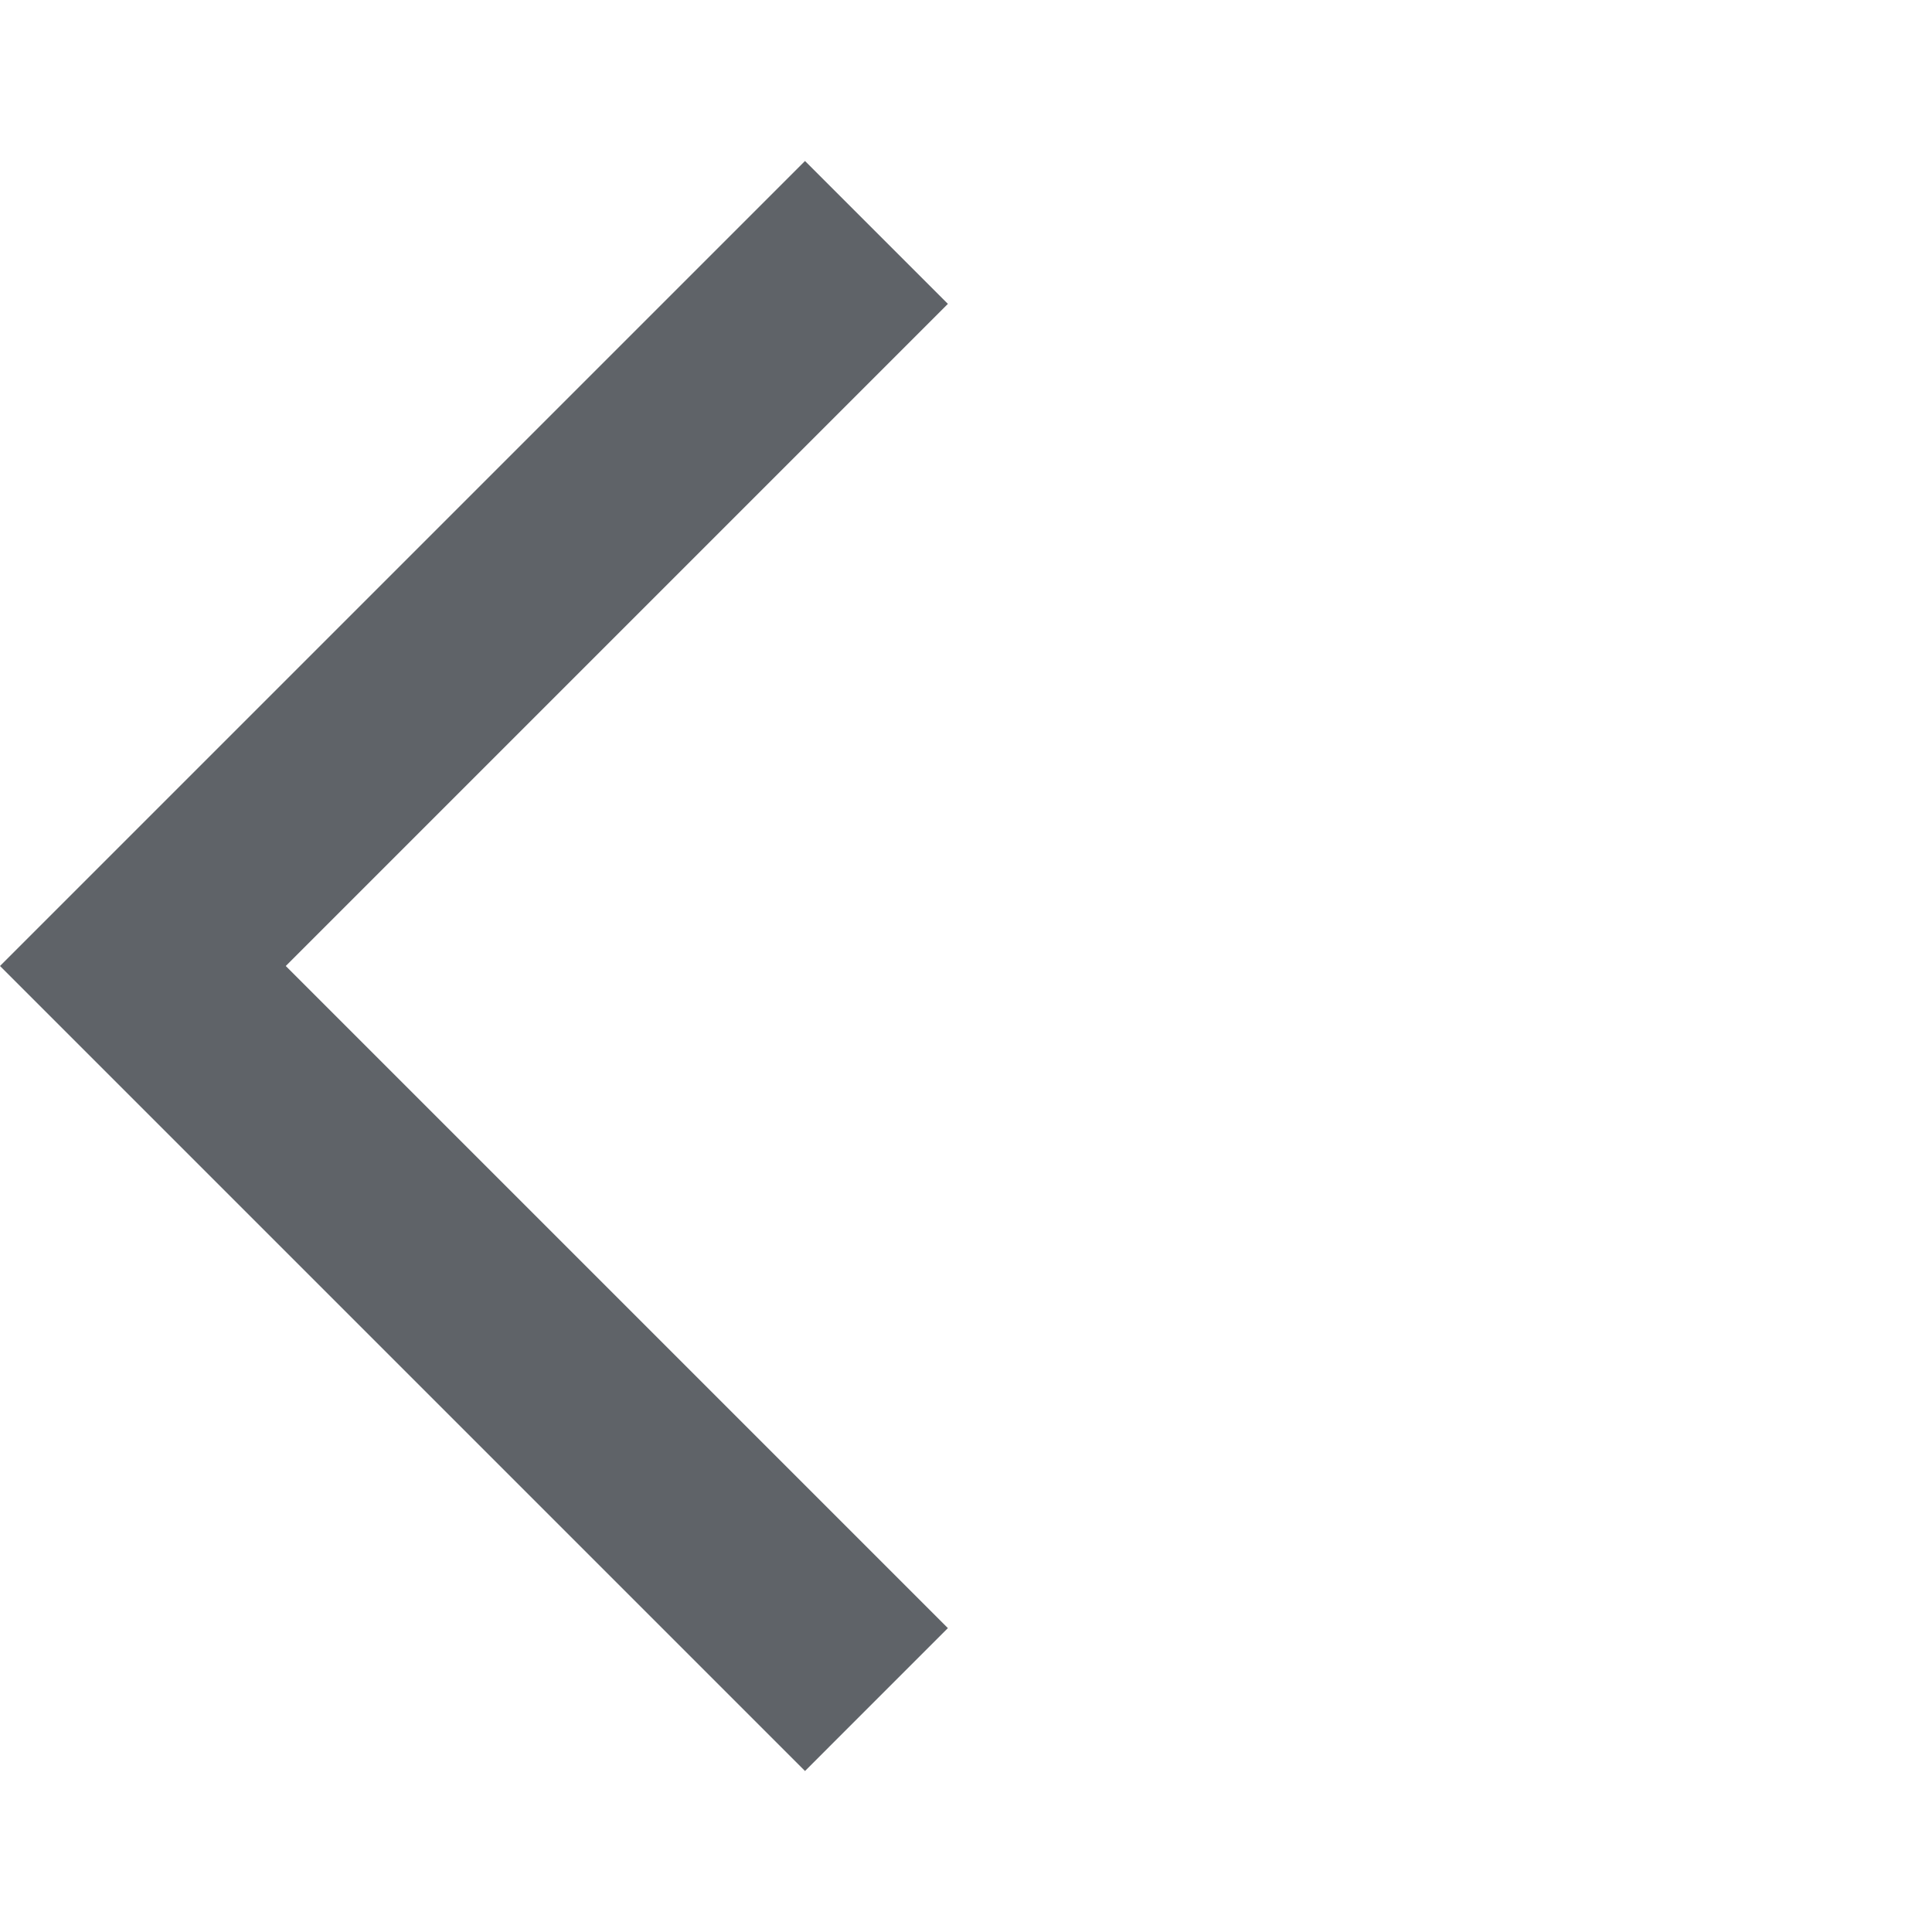
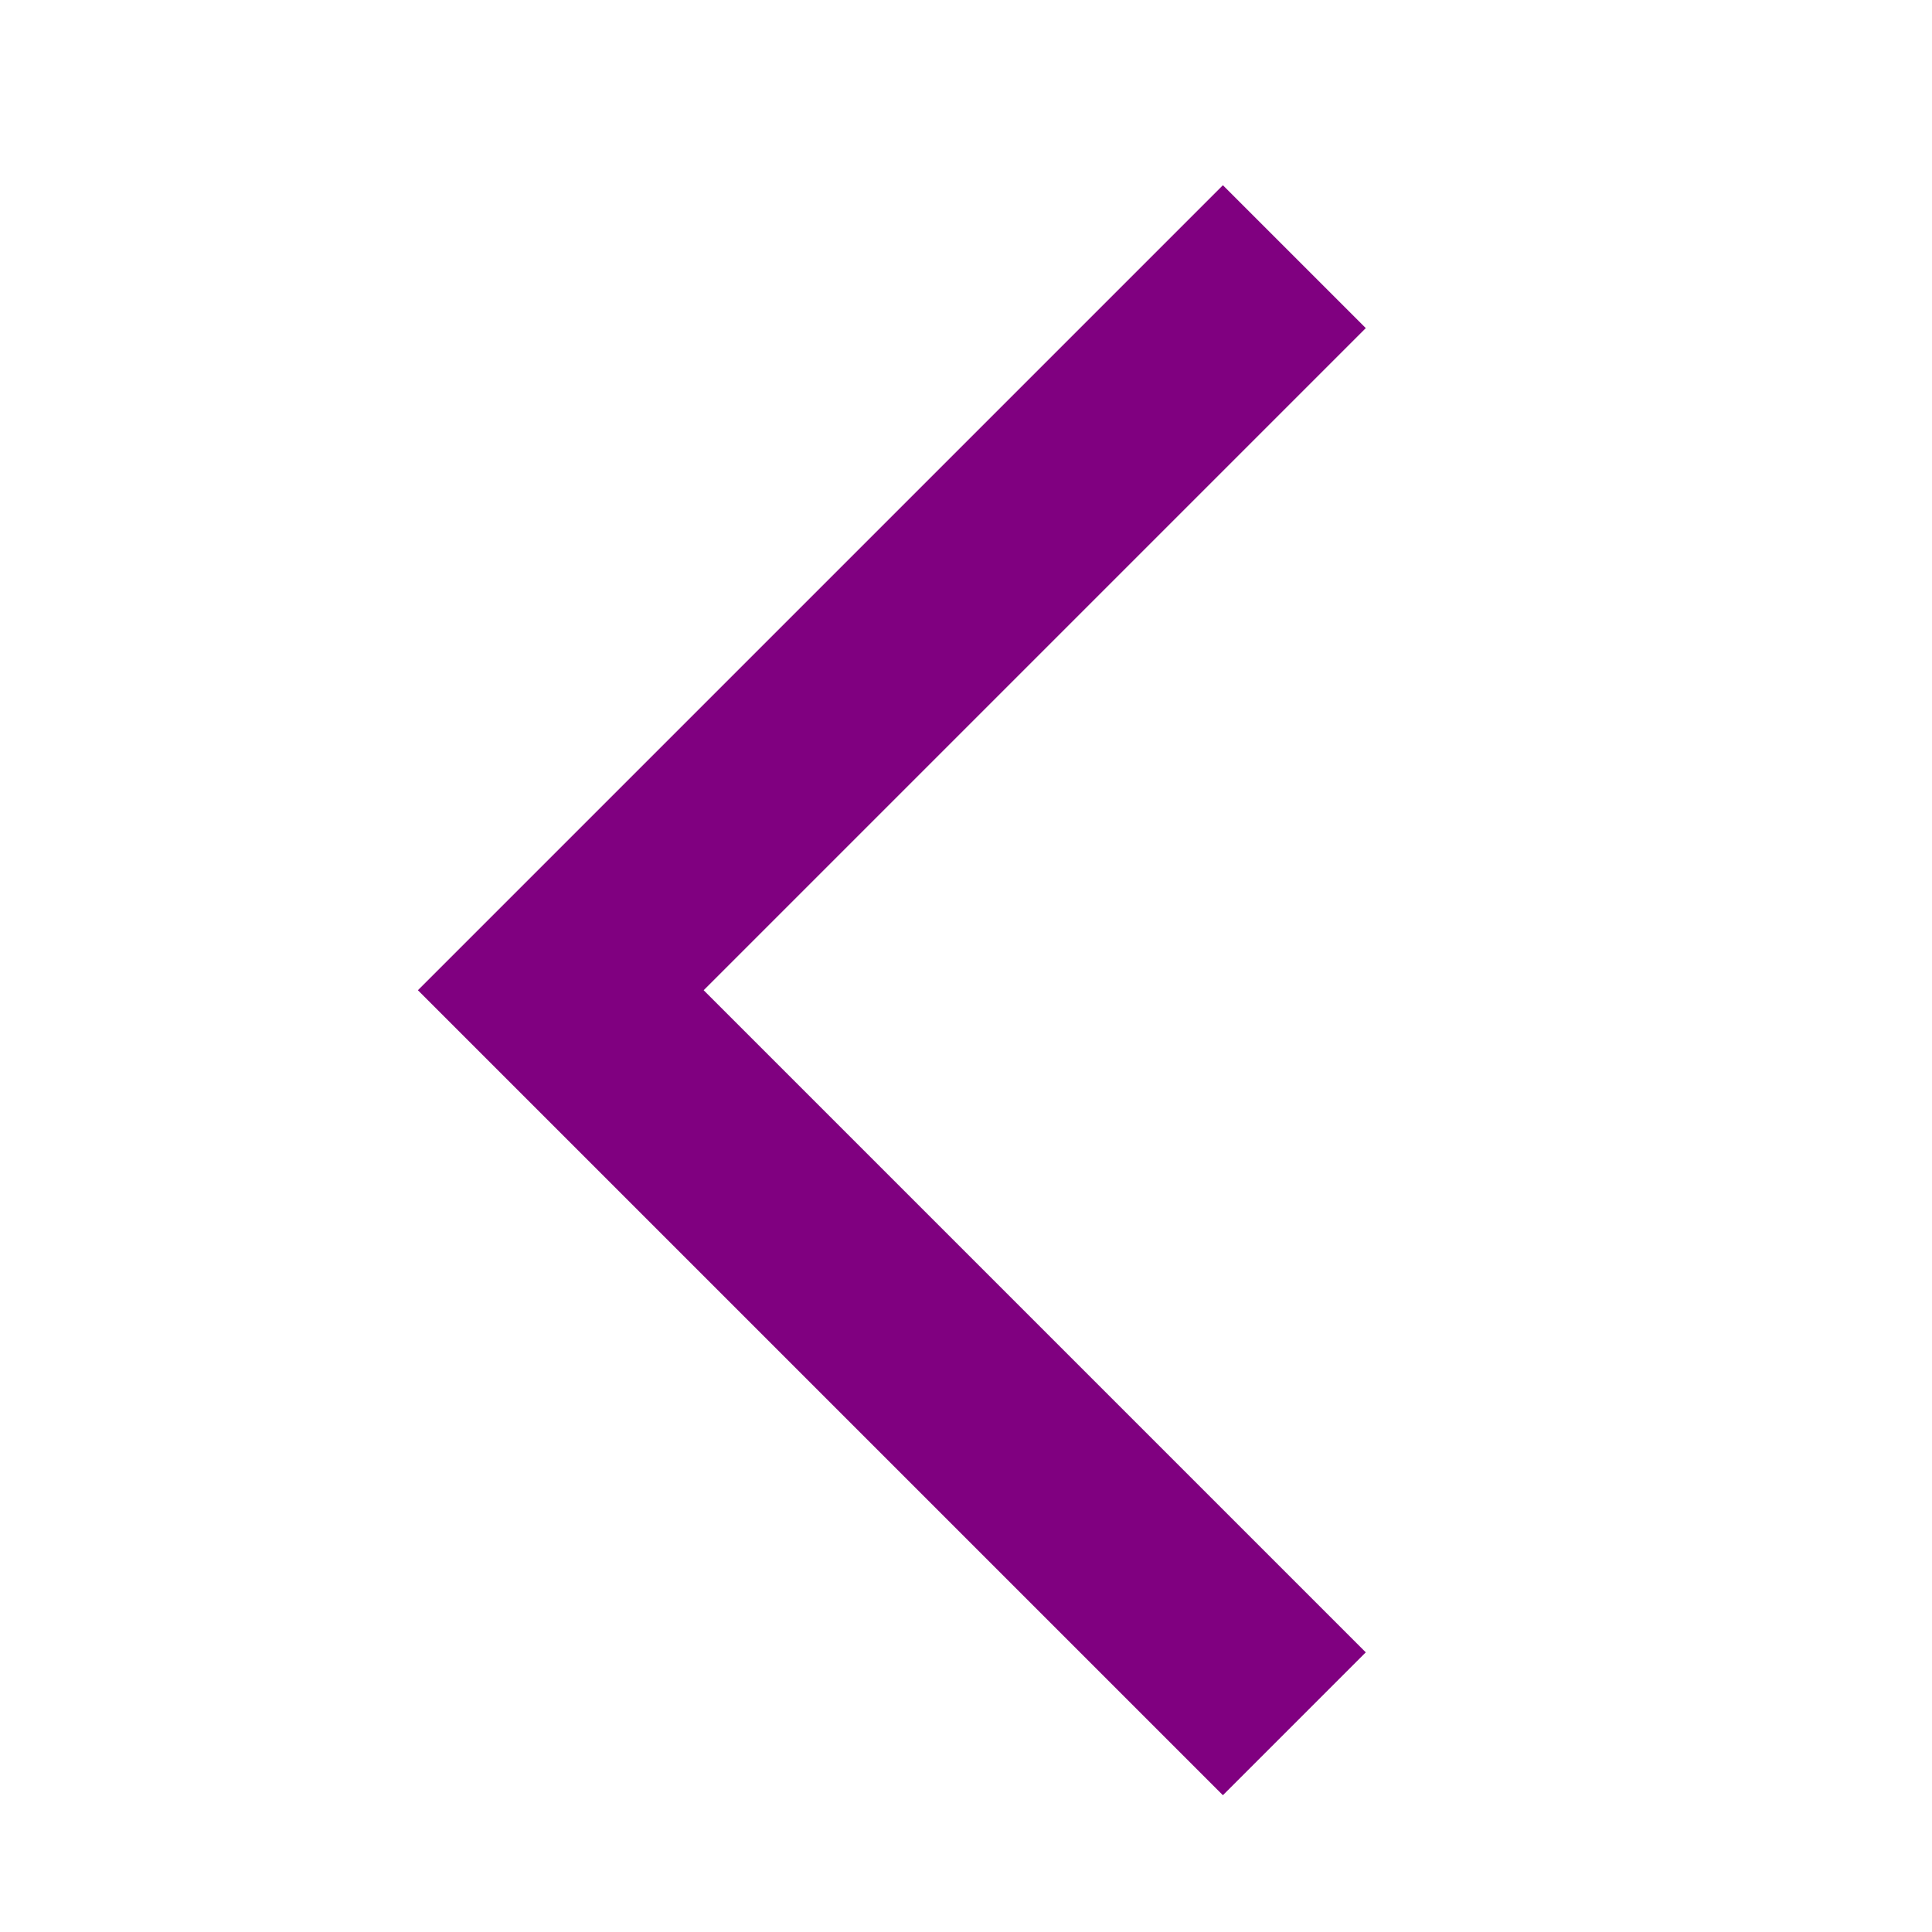
- <svg xmlns="http://www.w3.org/2000/svg" height="24px" viewBox="0 -960 960 960" width="24px" fill="#5f6368">
-   <path d="M400-80 0-480l400-400 71 71-329 329 329 329-71 71Z" />
+ <svg xmlns="http://www.w3.org/2000/svg" id="svg4" version="1.1" fill="#5f6368" width="24px" viewBox="0 -960 960 960" height="24px">
+   <defs id="defs8" />
+   <path style="fill:#800080" id="path2" d="m 607.649,-67.962 -400,-400 400,-400 71,71 -329,329 329,329 z" />
</svg>
